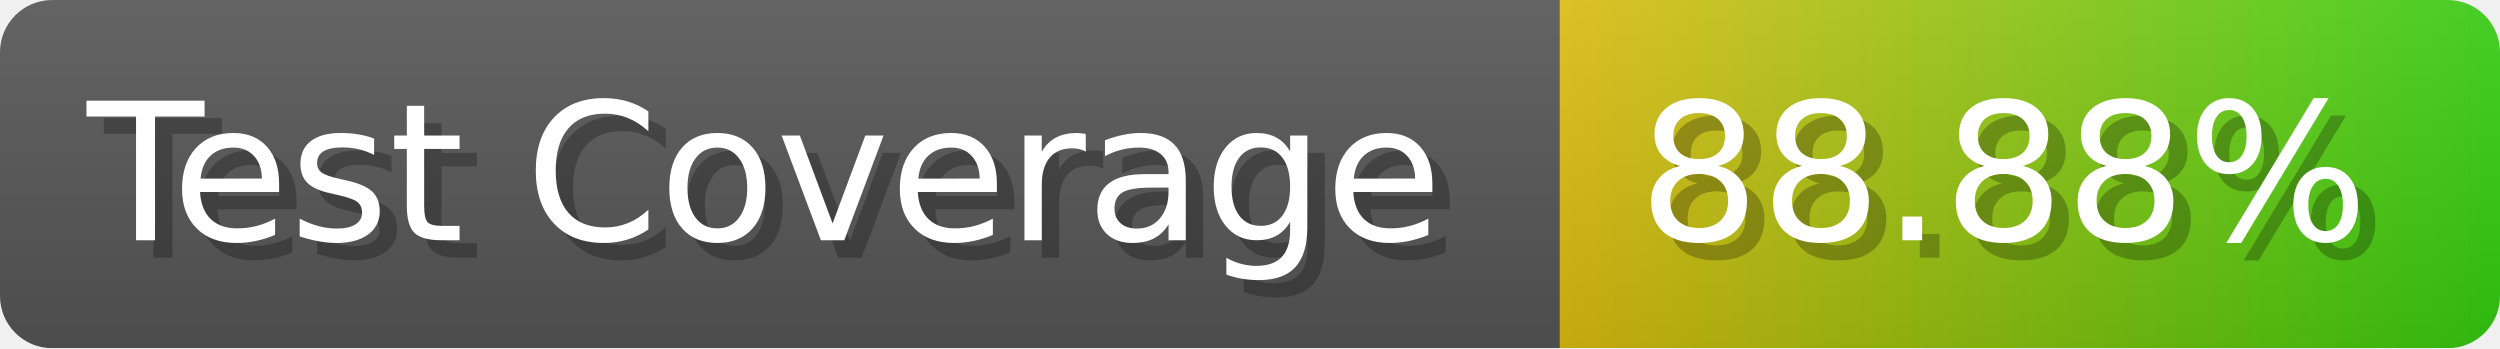
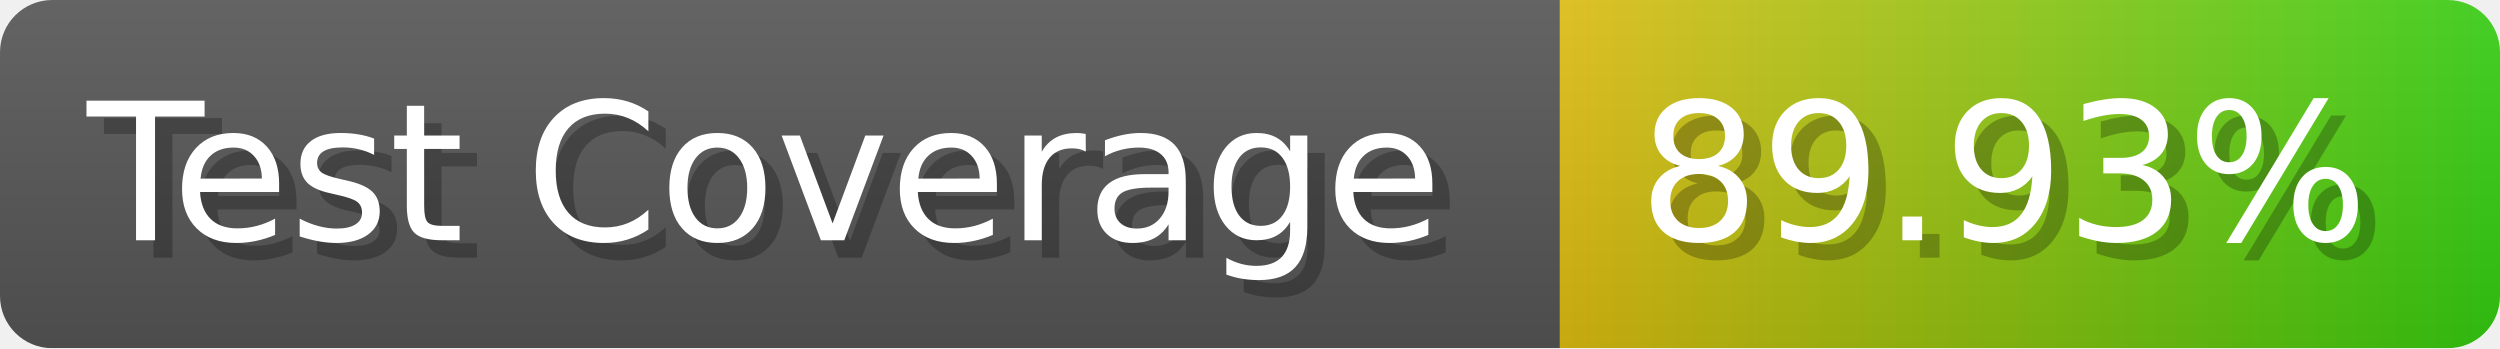
- <svg xmlns="http://www.w3.org/2000/svg" width="143.6" height="20" viewBox="0 0 1436 200" role="img" aria-label="Test Coverage: 88.88%">
+ <svg xmlns="http://www.w3.org/2000/svg" width="143.6" height="20" viewBox="0 0 1436 200" role="img" aria-label="Test Coverage: 89.93%">
  <linearGradient id="a" x2="0" y2="100%">
    <stop offset="0" stop-opacity=".1" stop-color="#EEE" />
    <stop offset="1" stop-opacity=".1" />
  </linearGradient>
  <mask id="m">
    <rect width="1436" height="200" rx="30" fill="#FFF" />
  </mask>
  <g mask="url(#m)">
    <rect width="896" height="200" fill="#555" />
    <rect width="540" height="200" fill="url(#x)" x="896" />
    <rect width="1436" height="200" fill="url(#a)" />
  </g>
  <g aria-hidden="true" fill="#fff" text-anchor="start" font-family="Verdana,DejaVu Sans,sans-serif" font-size="110">
    <text x="60" y="148" textLength="796" fill="#000" opacity="0.25">Test Coverage</text>
    <text x="50" y="138" textLength="796">Test Coverage</text>
-     <text x="951" y="148" textLength="440" fill="#000" opacity="0.25">88.88%</text>
-     <text x="941" y="138" textLength="440">88.88%</text>
+     <text x="951" y="148" textLength="440" fill="#000" opacity="0.25">89.93%</text>
+     <text x="941" y="138" textLength="440">89.93%</text>
  </g>
  <linearGradient id="x" x1="0%" y1="0%" x2="100%" y2="0%">
    <stop offset="0%" style="stop-color:#DB1" />
    <stop offset="100%" style="stop-color:#3C1" />
  </linearGradient>
</svg>
